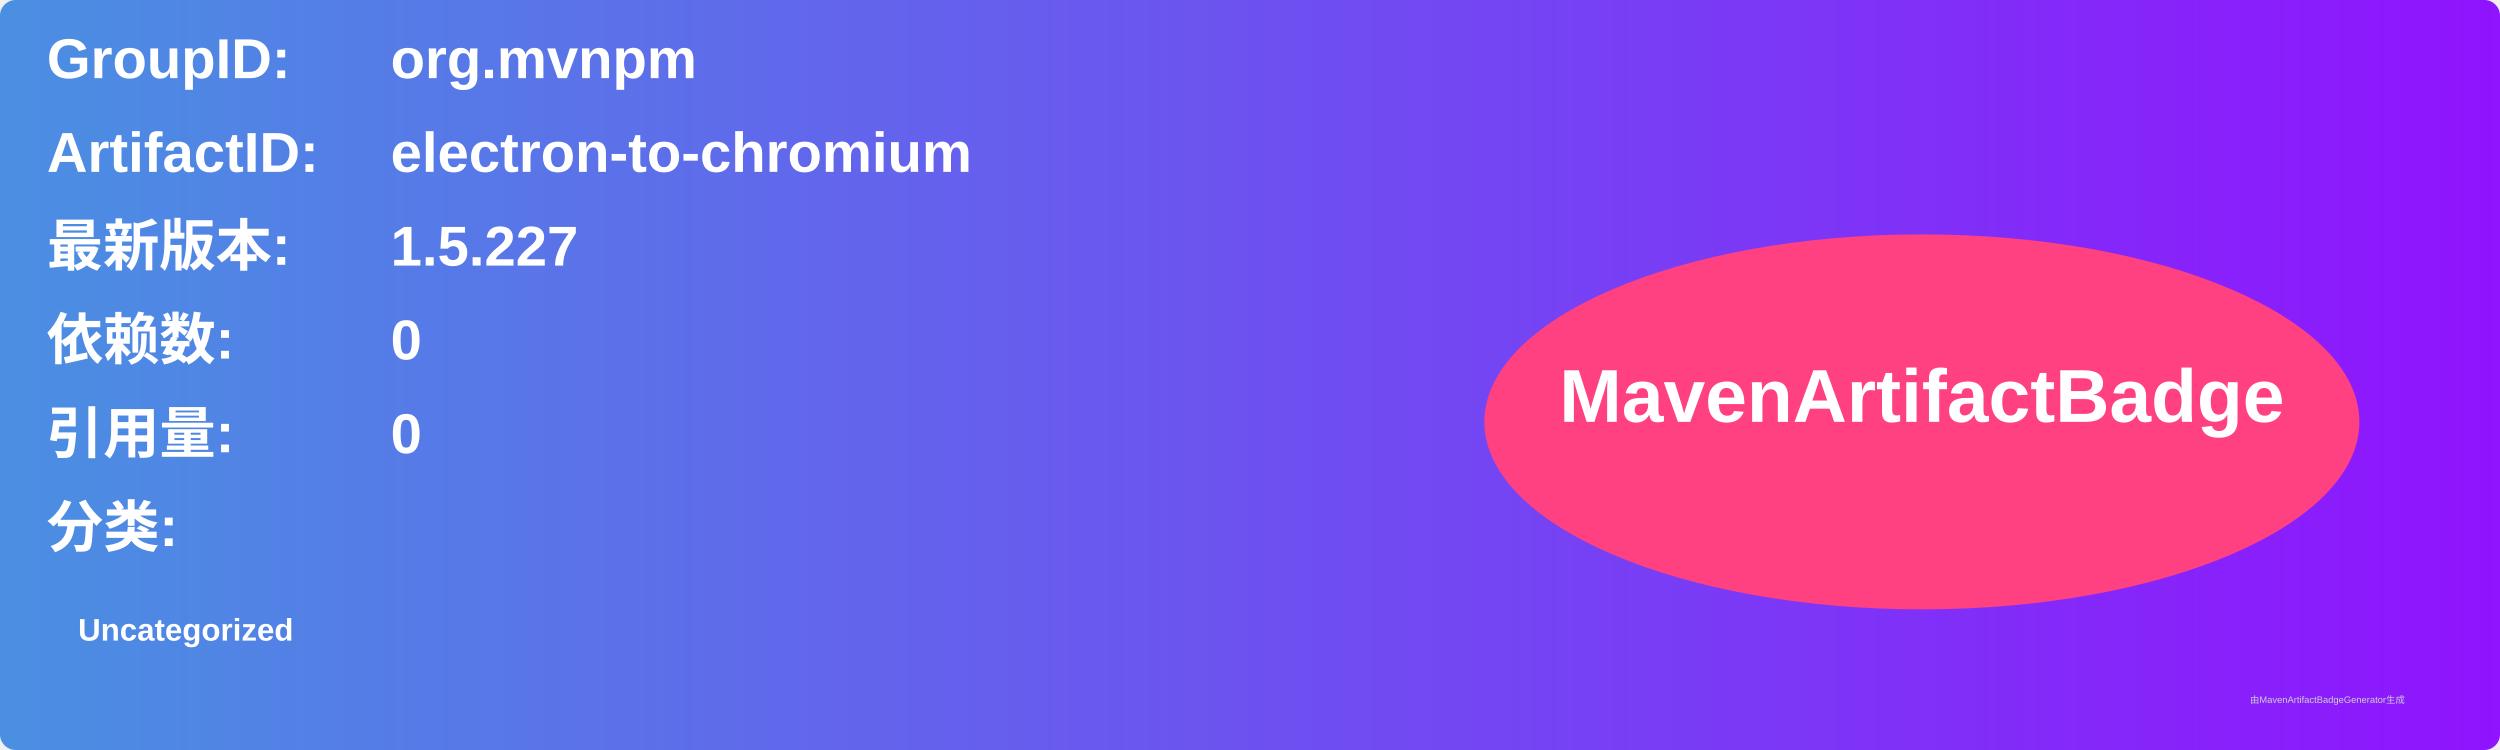
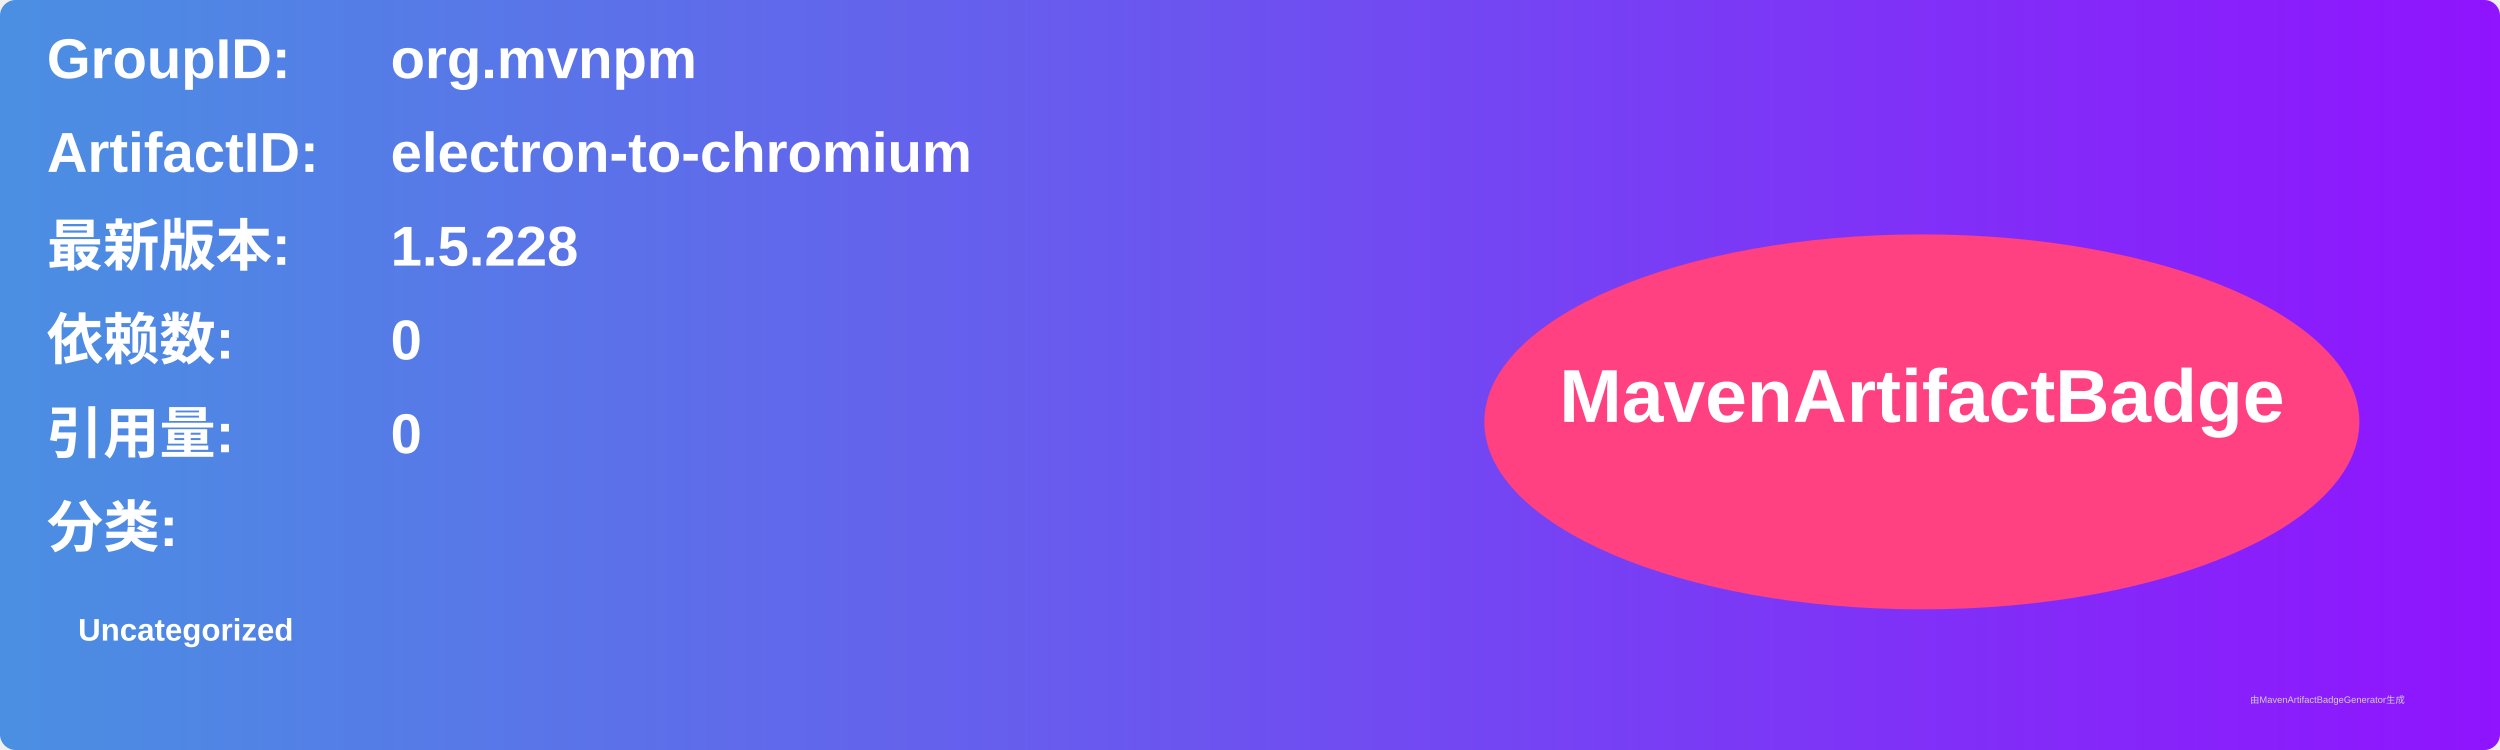
<svg xmlns="http://www.w3.org/2000/svg" width="800" height="240" viewBox="0 0 800 240">
  <linearGradient id="grad" x1="0%" y1="0%" x2="100%" y2="0%">
    <stop offset="0%" stop-color="#4a90e2" />
    <stop offset="100%" stop-color="#9013fe" />
  </linearGradient>
  <rect width="100%" height="100%" rx="5" ry="5" fill="url(#grad)" />
  <g transform="translate(15, 15)">
    <text x="0" y="10" font-family="Arial" font-size="18" fill="white" font-weight="bold" width="260">GroupID:</text>
    <text x="110" y="10" font-family="Arial" font-size="18" fill="white" font-weight="bold" width="460">org.mvnpm</text>
    <text x="0" y="40" font-family="Arial" font-size="18" fill="white" font-weight="bold" width="260">ArtifactID:</text>
    <text x="110" y="40" font-family="Arial" font-size="18" fill="white" font-weight="bold" width="460">electron-to-chromium</text>
    <text x="0" y="70" font-family="Arial" font-size="18" fill="white" font-weight="bold">最新版本:</text>
    <text x="110" y="70" font-family="Arial" font-size="18" fill="white" font-weight="bold">
-       <tspan font-weight="bold">1.5.227</tspan>
+       <tspan font-weight="bold">1.5.228</tspan>
    </text>
    <text x="0" y="100" font-family="Arial" font-size="18" fill="white" font-weight="bold">依赖数: </text>
    <text x="110" y="100" font-family="Arial" font-size="18" fill="white">
      <tspan font-weight="bold">0</tspan>
    </text>
    <text x="0" y="130" font-family="Arial" font-size="18" fill="white" font-weight="bold">引用量: </text>
    <text x="110" y="130" font-family="Arial" font-size="18" fill="white">
      <tspan font-weight="bold">0</tspan>
    </text>
    <text x="0" y="160" font-family="Arial" font-size="18" fill="white" font-weight="bold">分类:</text>
    <text x="10" y="190" font-family="Arial" font-size="10" fill="white">
      <tspan font-weight="bold">Uncategorized</tspan>
    </text>
    <ellipse cx="600" cy="120" rx="140" ry="60" fill="#ff4081" />
    <text x="600" y="120" text-anchor="middle" font-family="Arial" font-size="24" fill="white" font-weight="bold">MavenArtifactBadge</text>
  </g>
  <text x="720" y="225" font-family="Arial" font-size="3" fill="#d0d0d0">由MavenArtifactBadgeGenerator生成</text>
</svg>
